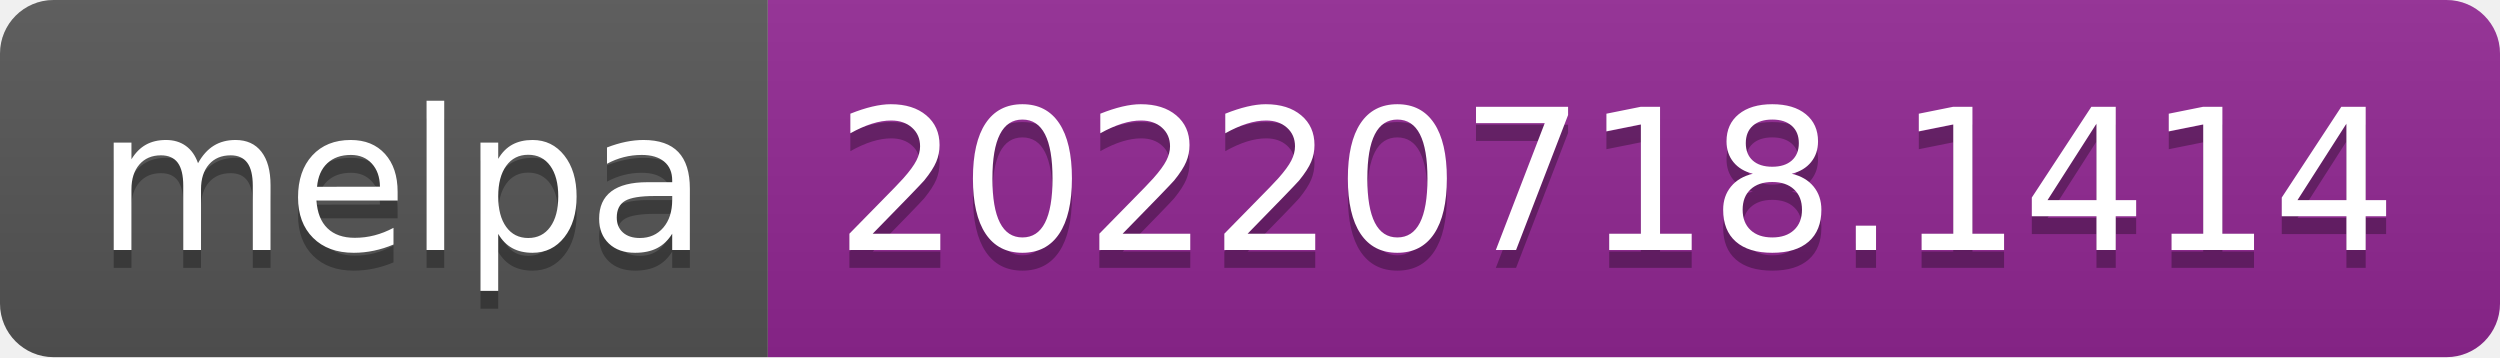
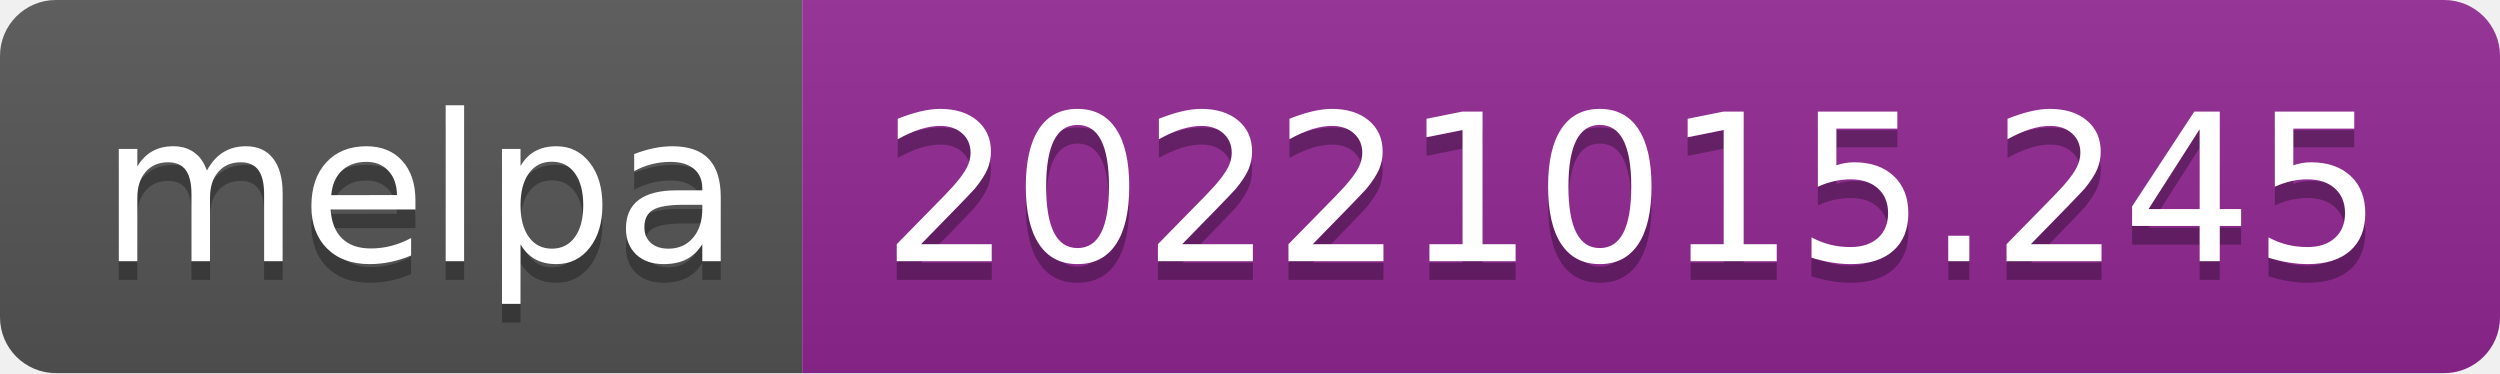
- <svg xmlns="http://www.w3.org/2000/svg" width="140" height="20" role="img" aria-label="melpa: 20220718.1414">
+ <svg xmlns="http://www.w3.org/2000/svg" width="134" height="20" role="img" aria-label="melpa: 20221015.245">
  <linearGradient id="s" x2="0" y2="100%">
    <stop offset="0" stop-color="#bbb" stop-opacity=".1" />
    <stop offset="1" stop-opacity=".1" />
  </linearGradient>
  <clipPath id="r">
-     <rect width="140" height="20" rx="3" fill="#fff" />
+     <rect width="134" height="20" rx="3" fill="#fff" />
  </clipPath>
  <g clip-path="url(#r)">
    <rect width="43" height="20" fill="#555" />
-     <rect x="43" width="97" height="20" fill="#922793" />
-     <rect width="140" height="20" fill="url(#s)" />
+     <rect x="43" width="91" height="20" fill="#922793" />
+     <rect width="134" height="20" fill="url(#s)" />
  </g>
  <g fill="#fff" text-anchor="middle" font-family="Verdana,Geneva,DejaVu Sans,sans-serif" text-rendering="geometricPrecision" font-size="110">
    <text aria-hidden="true" x="225" y="150" fill="#010101" fill-opacity=".3" transform="scale(.1)" textLength="330">melpa</text>
    <text x="225" y="140" transform="scale(.1)" fill="#fff" textLength="330">melpa</text>
-     <text aria-hidden="true" x="905" y="150" fill="#010101" fill-opacity=".3" transform="scale(.1)" textLength="870">20220718.1414</text>
-     <text x="905" y="140" transform="scale(.1)" fill="#fff" textLength="870">20220718.1414</text>
+     <text aria-hidden="true" x="875" y="150" fill="#010101" fill-opacity=".3" transform="scale(.1)" textLength="810">20221015.245</text>
+     <text x="875" y="140" transform="scale(.1)" fill="#fff" textLength="810">20221015.245</text>
  </g>
</svg>
